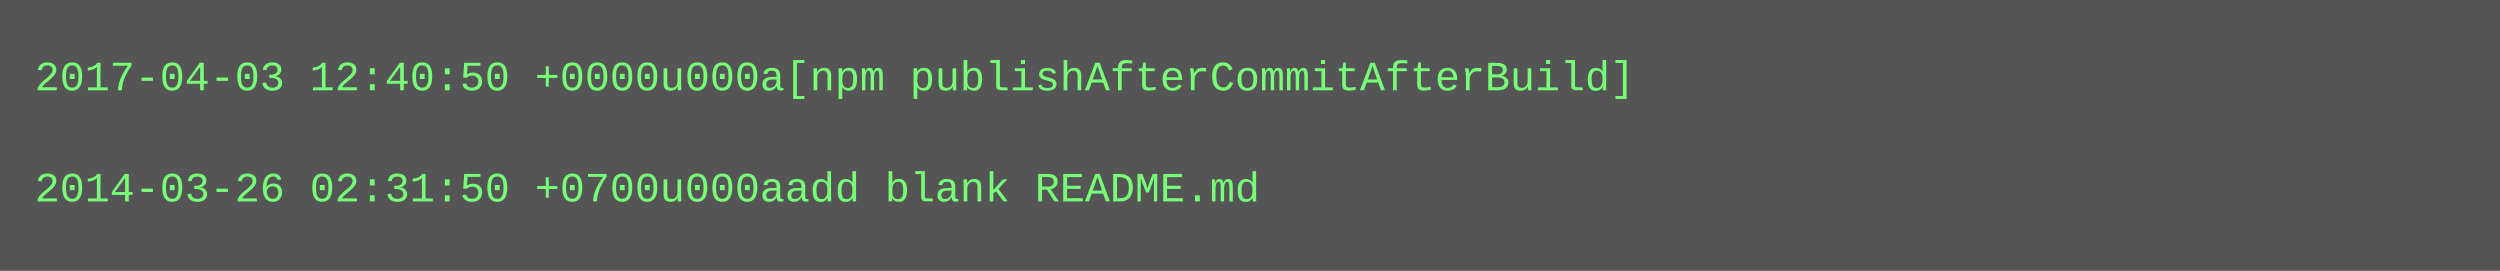
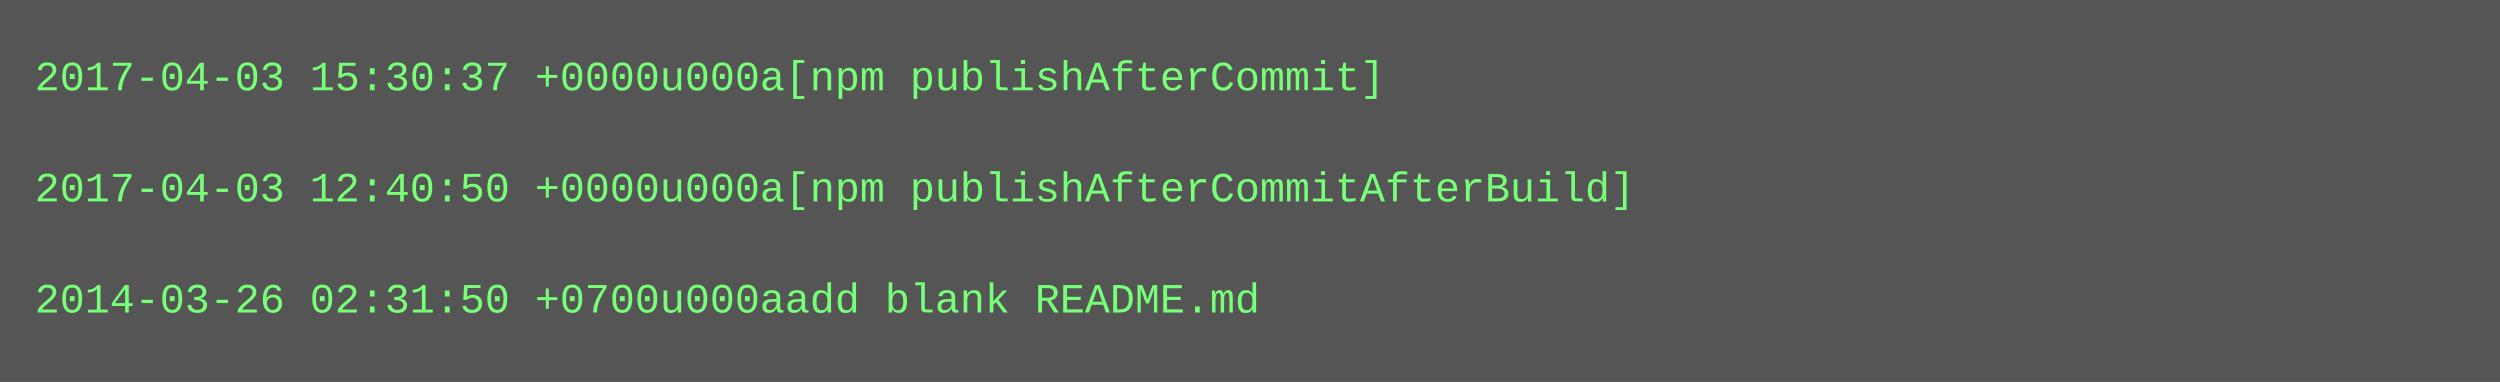
- <svg xmlns="http://www.w3.org/2000/svg" height="78" width="720">
-   <rect height="78" fill="#555" width="720" />
+ <svg xmlns="http://www.w3.org/2000/svg" height="110" width="720">
+   <rect height="110" fill="#555" width="720" />
  <text fill="#7f7" font-family="Courier New" font-size="12" xml:space="preserve">
-     <tspan x="10" y="26">2017-04-03 12:40:50 +0000u000a[npm publishAfterCommitAfterBuild]</tspan>
+     <tspan x="10" y="26">2017-04-03 15:30:37 +0000u000a[npm publishAfterCommit]</tspan>
    <tspan x="10" y="42" />
-     <tspan x="10" y="58">2014-03-26 02:31:50 +0700u000aadd blank README.md</tspan>
+     <tspan x="10" y="58">2017-04-03 12:40:50 +0000u000a[npm publishAfterCommitAfterBuild]</tspan>
+     <tspan x="10" y="74" />
+     <tspan x="10" y="90">2014-03-26 02:31:50 +0700u000aadd blank README.md</tspan>
  </text>
</svg>
